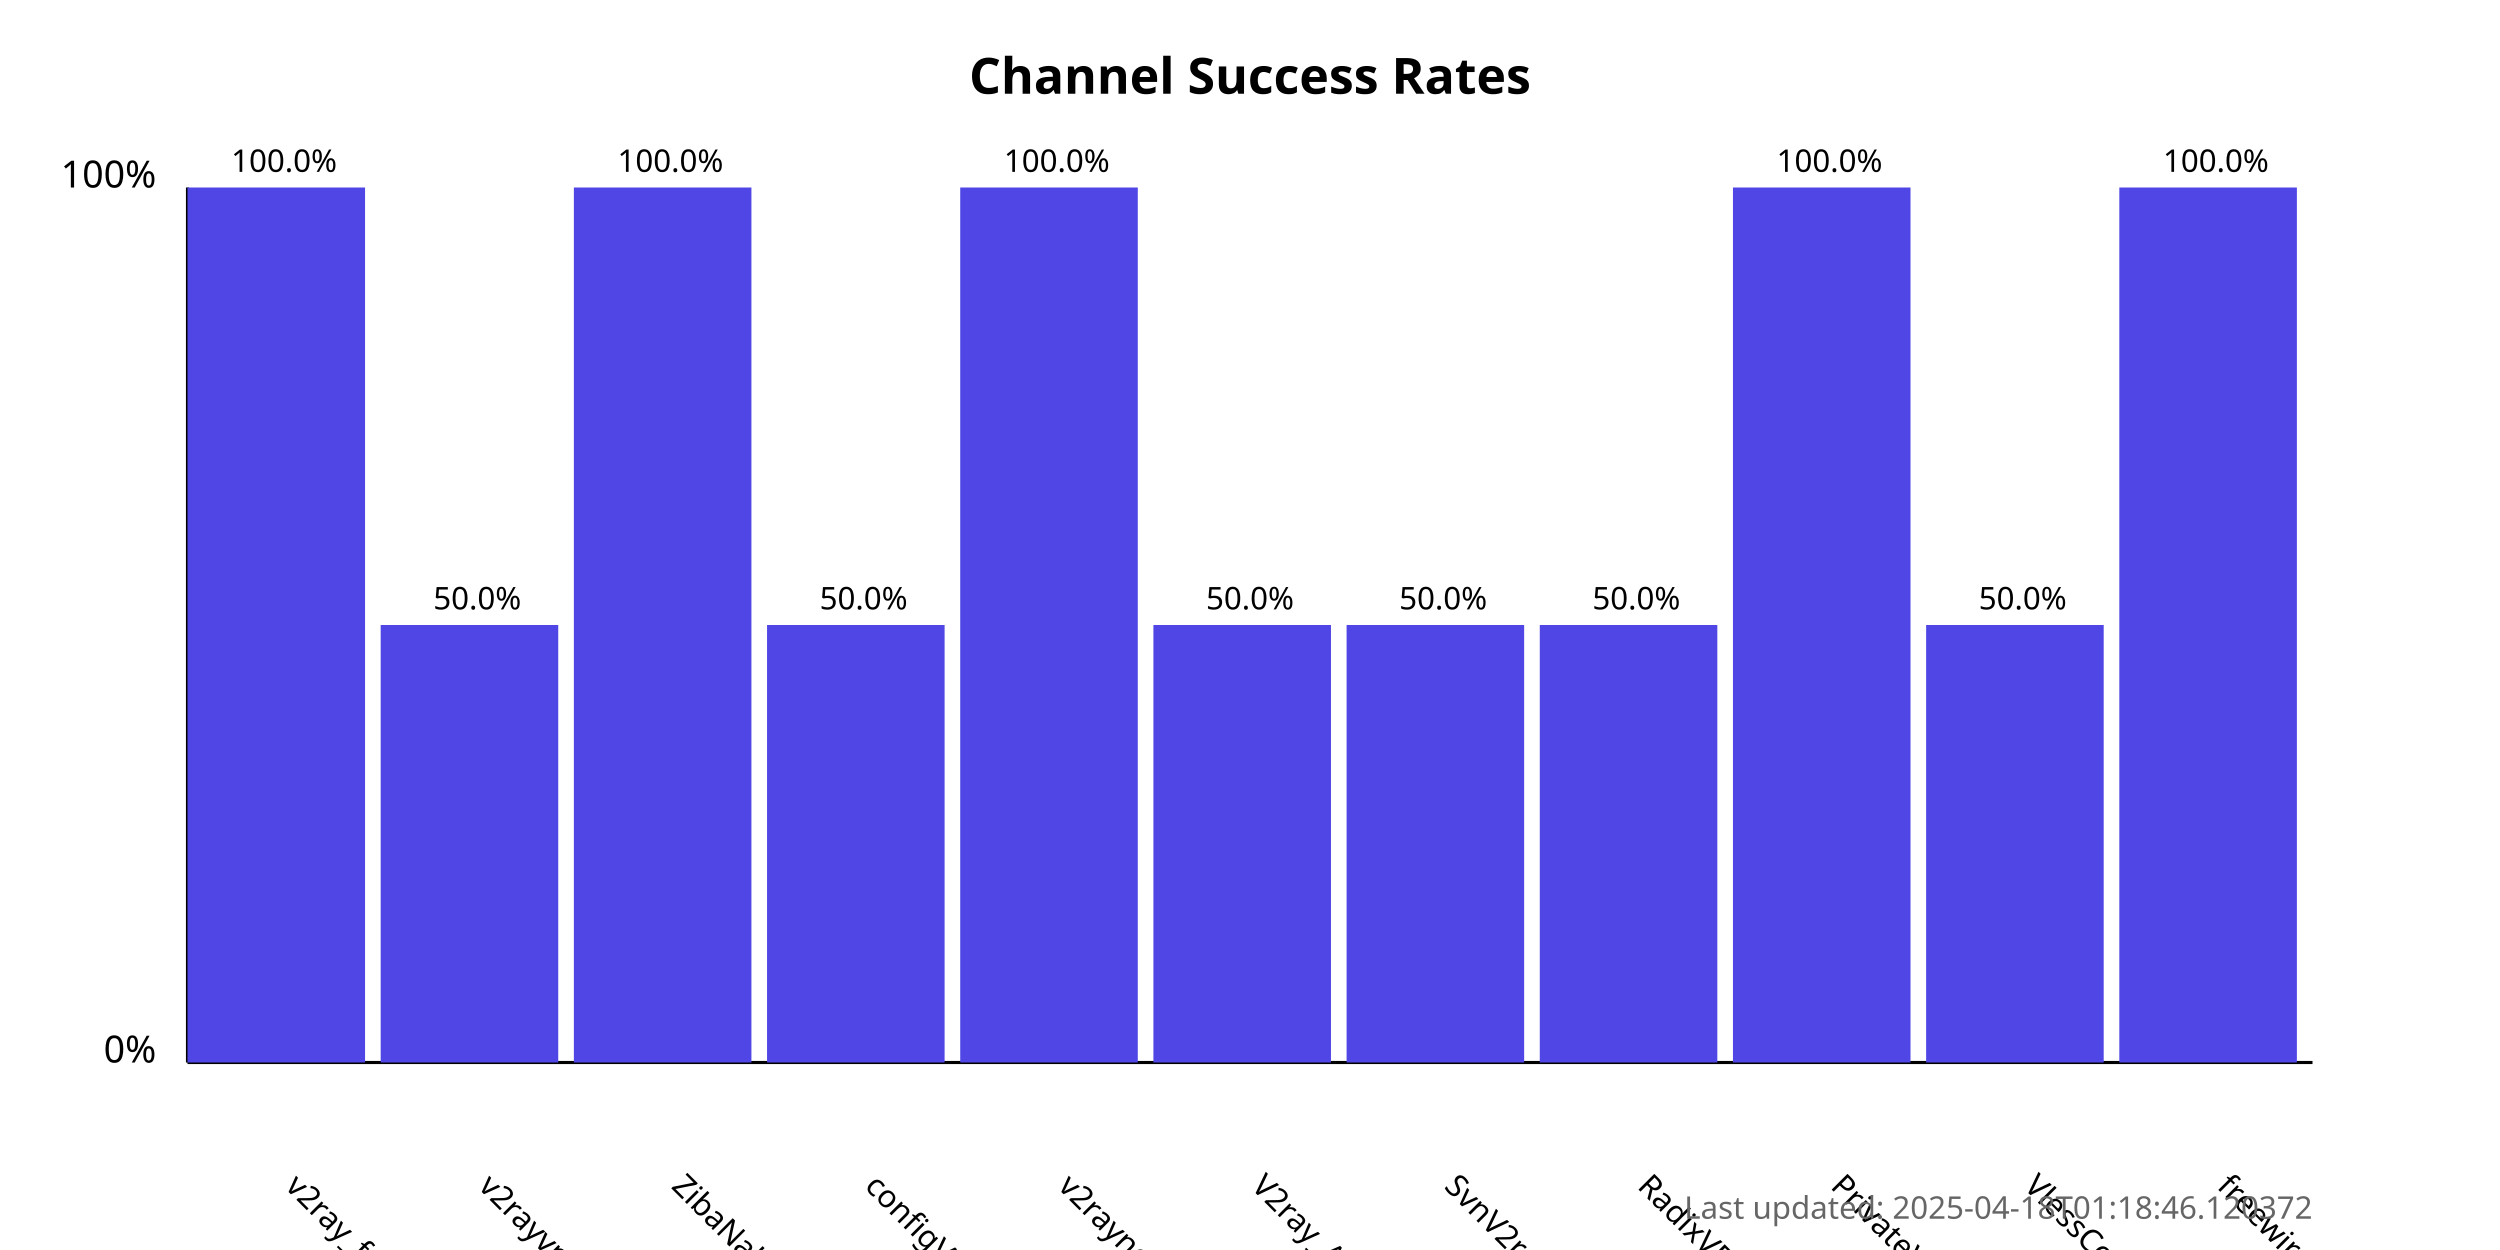
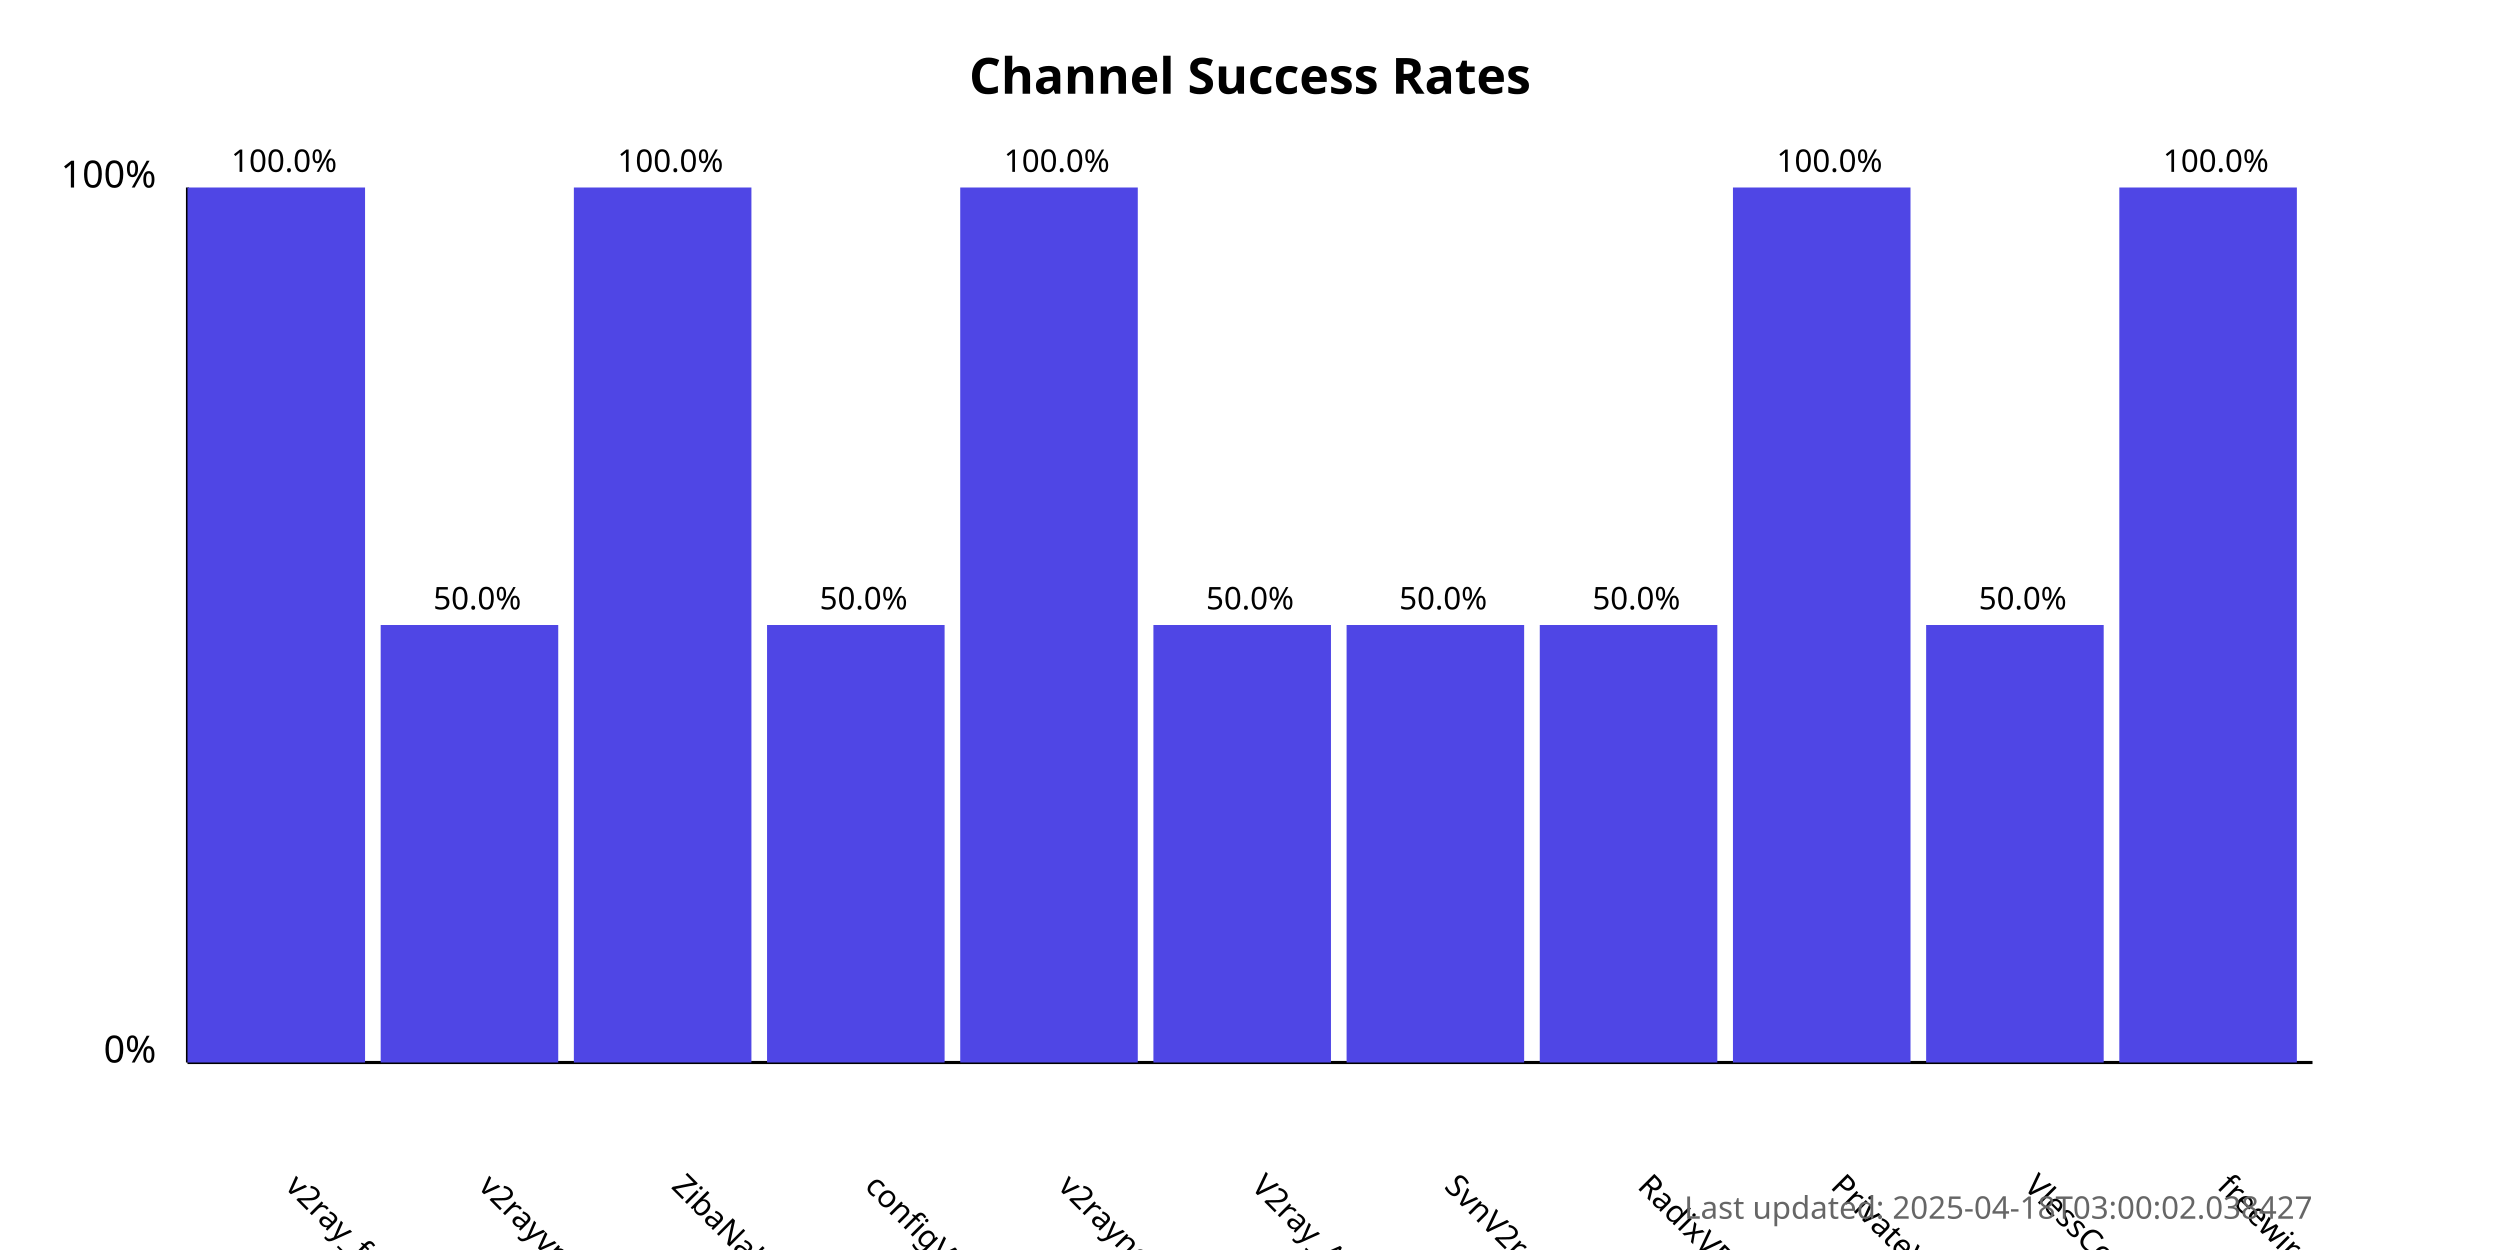
<svg xmlns="http://www.w3.org/2000/svg" width="800" height="400">
  <style>
            .chart-title { font: bold 16px sans-serif; }
            .axis-label { font: 12px sans-serif; }
            .tick-label { font: 10px sans-serif; }
            .bar { fill: #4f46e5; }
            .bar:hover { fill: #6366f1; }
            .timestamp { font: 10px sans-serif; fill: #666; }
        </style>
  <text x="400.0" y="30" text-anchor="middle" class="chart-title">
            Channel Success Rates
        </text>
  <line x1="60" y1="340" x2="60" y2="60" stroke="black" stroke-width="1" />
  <line x1="60" y1="340" x2="740" y2="340" stroke="black" stroke-width="1" />
  <text x="50" y="340" text-anchor="end" class="axis-label">0%</text>
  <text x="50" y="60" text-anchor="end" class="axis-label">100%</text>
  <g>
    <rect x="60" y="60.0" width="56.818" height="280.0" class="bar" />
    <text x="90.909" y="380" transform="rotate(45, 90.90909, 380)" text-anchor="start" class="tick-label">
                v2ray_free_conf
            </text>
    <text x="90.909" y="55.0" text-anchor="middle" class="tick-label">
                100.0%
            </text>
  </g>
  <g>
    <rect x="121.818" y="200.0" width="56.818" height="140.0" class="bar" />
    <text x="152.727" y="380" transform="rotate(45, 152.7273, 380)" text-anchor="start" class="tick-label">
                v2rayvpno
            </text>
    <text x="152.727" y="195.0" text-anchor="middle" class="tick-label">
                50.0%
            </text>
  </g>
  <g>
    <rect x="183.636" y="60.0" width="56.818" height="280.0" class="bar" />
    <text x="214.545" y="380" transform="rotate(45, 214.5455, 380)" text-anchor="start" class="tick-label">
                ZibaNabz
            </text>
    <text x="214.545" y="55.0" text-anchor="middle" class="tick-label">
                100.0%
            </text>
  </g>
  <g>
    <rect x="245.455" y="200.0" width="56.818" height="140.0" class="bar" />
    <text x="276.364" y="380" transform="rotate(45, 276.3636, 380)" text-anchor="start" class="tick-label">
                configV2rayForFree
            </text>
    <text x="276.364" y="195.0" text-anchor="middle" class="tick-label">
                50.0%
            </text>
  </g>
  <g>
    <rect x="307.273" y="60.0" width="56.818" height="280.0" class="bar" />
    <text x="338.182" y="380" transform="rotate(45, 338.1818, 380)" text-anchor="start" class="tick-label">
                v2rayngvpn
            </text>
    <text x="338.182" y="55.0" text-anchor="middle" class="tick-label">
                100.0%
            </text>
  </g>
  <g>
    <rect x="369.091" y="200.0" width="56.818" height="140.0" class="bar" />
    <text x="400.0" y="380" transform="rotate(45, 400.0, 380)" text-anchor="start" class="tick-label">
                V2ray_Alpha
            </text>
    <text x="400.0" y="195.0" text-anchor="middle" class="tick-label">
                50.0%
            </text>
  </g>
  <g>
    <rect x="430.909" y="200.0" width="56.818" height="140.0" class="bar" />
    <text x="461.818" y="380" transform="rotate(45, 461.8182, 380)" text-anchor="start" class="tick-label">
                SvnV2ray
            </text>
    <text x="461.818" y="195.0" text-anchor="middle" class="tick-label">
                50.0%
            </text>
  </g>
  <g>
    <rect x="492.727" y="200.0" width="56.818" height="140.0" class="bar" />
    <text x="523.636" y="380" transform="rotate(45, 523.6364, 380)" text-anchor="start" class="tick-label">
                RadixVPN
            </text>
    <text x="523.636" y="195.0" text-anchor="middle" class="tick-label">
                50.0%
            </text>
  </g>
  <g>
    <rect x="554.545" y="60.0" width="56.818" height="280.0" class="bar" />
    <text x="585.455" y="380" transform="rotate(45, 585.4545, 380)" text-anchor="start" class="tick-label">
                PrivateVPNs
            </text>
    <text x="585.455" y="55.0" text-anchor="middle" class="tick-label">
                100.0%
            </text>
  </g>
  <g>
    <rect x="616.364" y="200.0" width="56.818" height="140.0" class="bar" />
    <text x="647.273" y="380" transform="rotate(45, 647.2727, 380)" text-anchor="start" class="tick-label">
                VlessConfig
            </text>
    <text x="647.273" y="195.0" text-anchor="middle" class="tick-label">
                50.0%
            </text>
  </g>
  <g>
    <rect x="678.182" y="60.0" width="56.818" height="280.0" class="bar" />
    <text x="709.091" y="380" transform="rotate(45, 709.0909, 380)" text-anchor="start" class="tick-label">
                freewireguard
            </text>
    <text x="709.091" y="55.0" text-anchor="middle" class="tick-label">
                100.0%
            </text>
  </g>
  <text x="740" y="390" text-anchor="end" class="timestamp">
-             Last updated: 2025-04-18T01:18:46.120372
+             Last updated: 2025-04-18T03:00:02.038427
        </text>
</svg>
